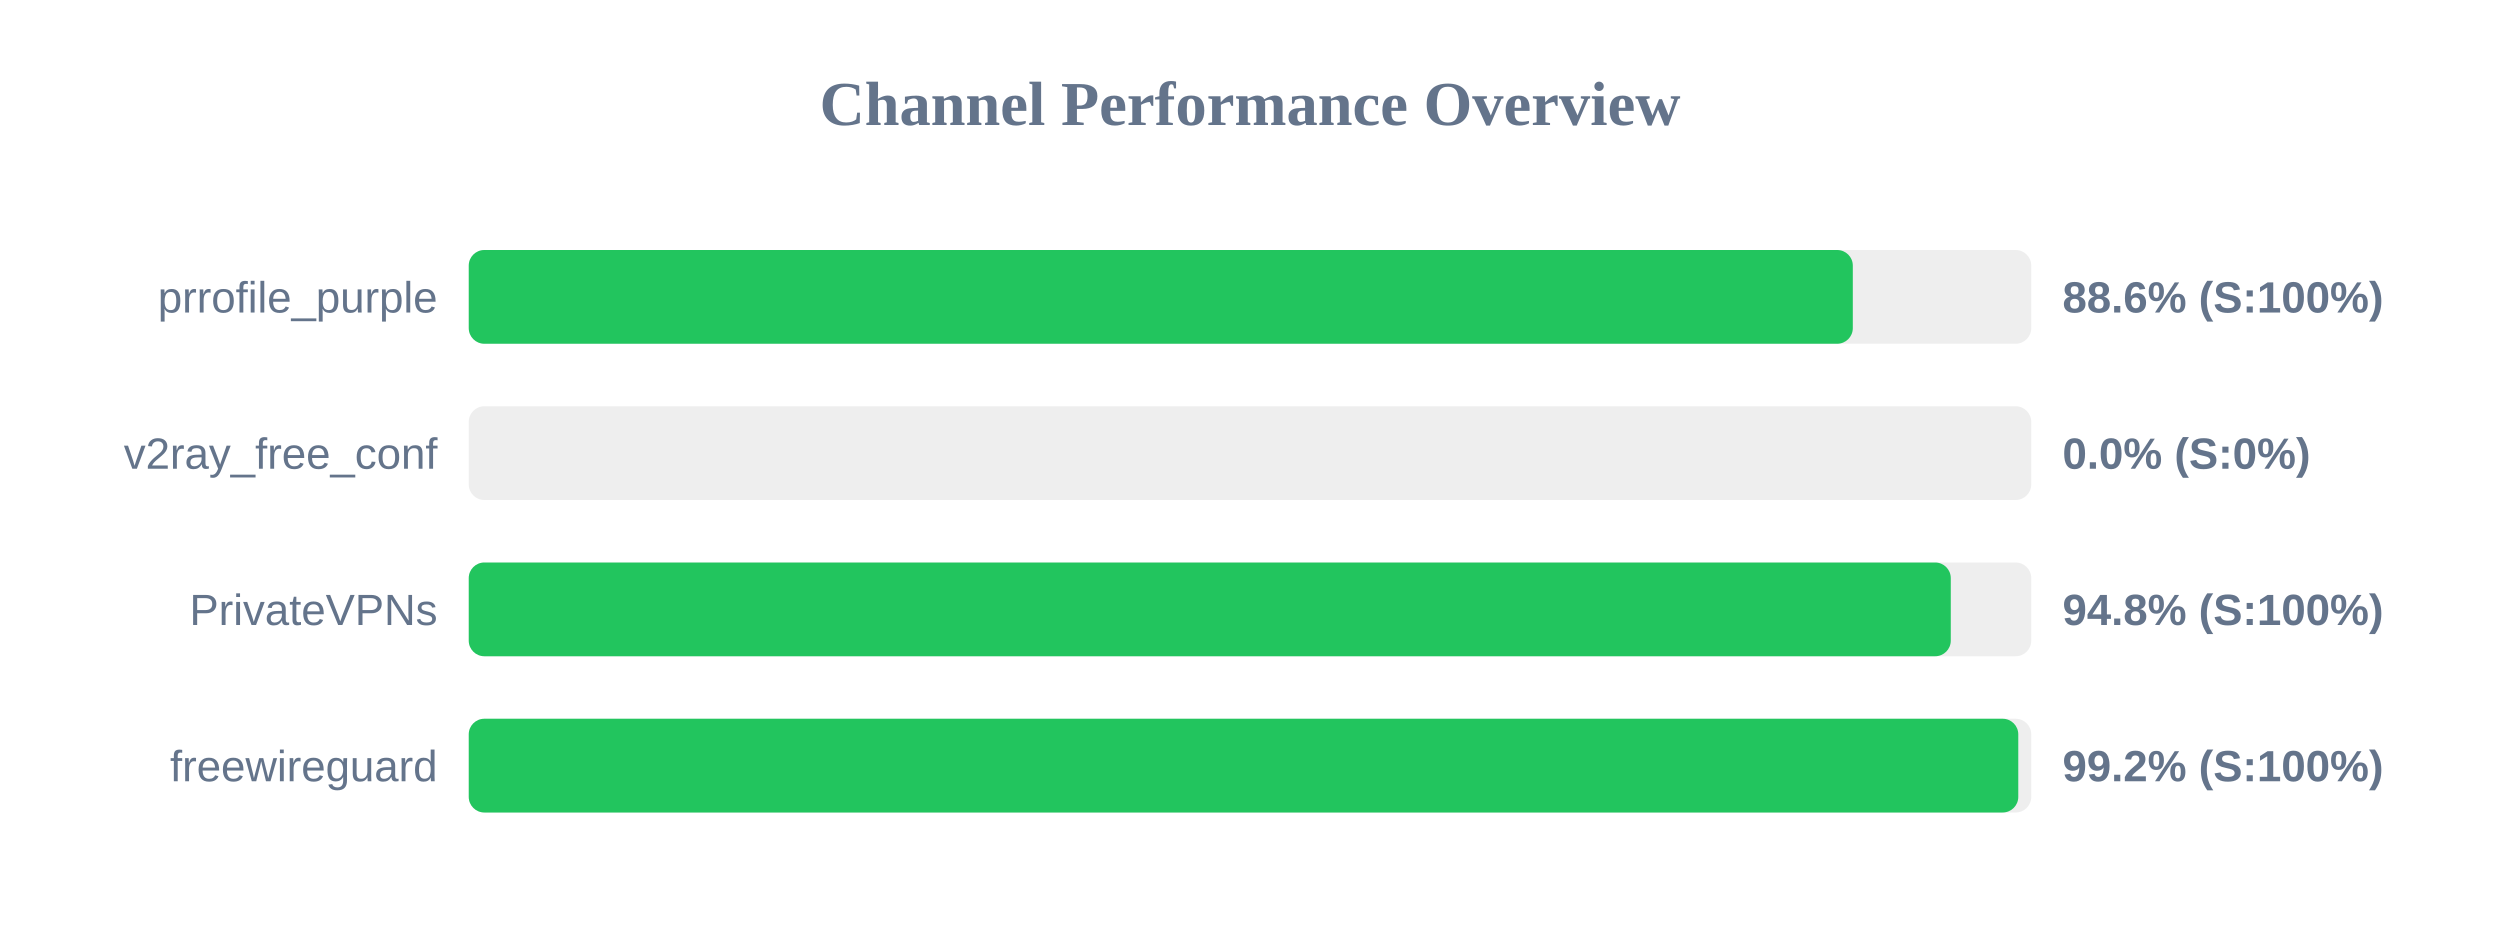
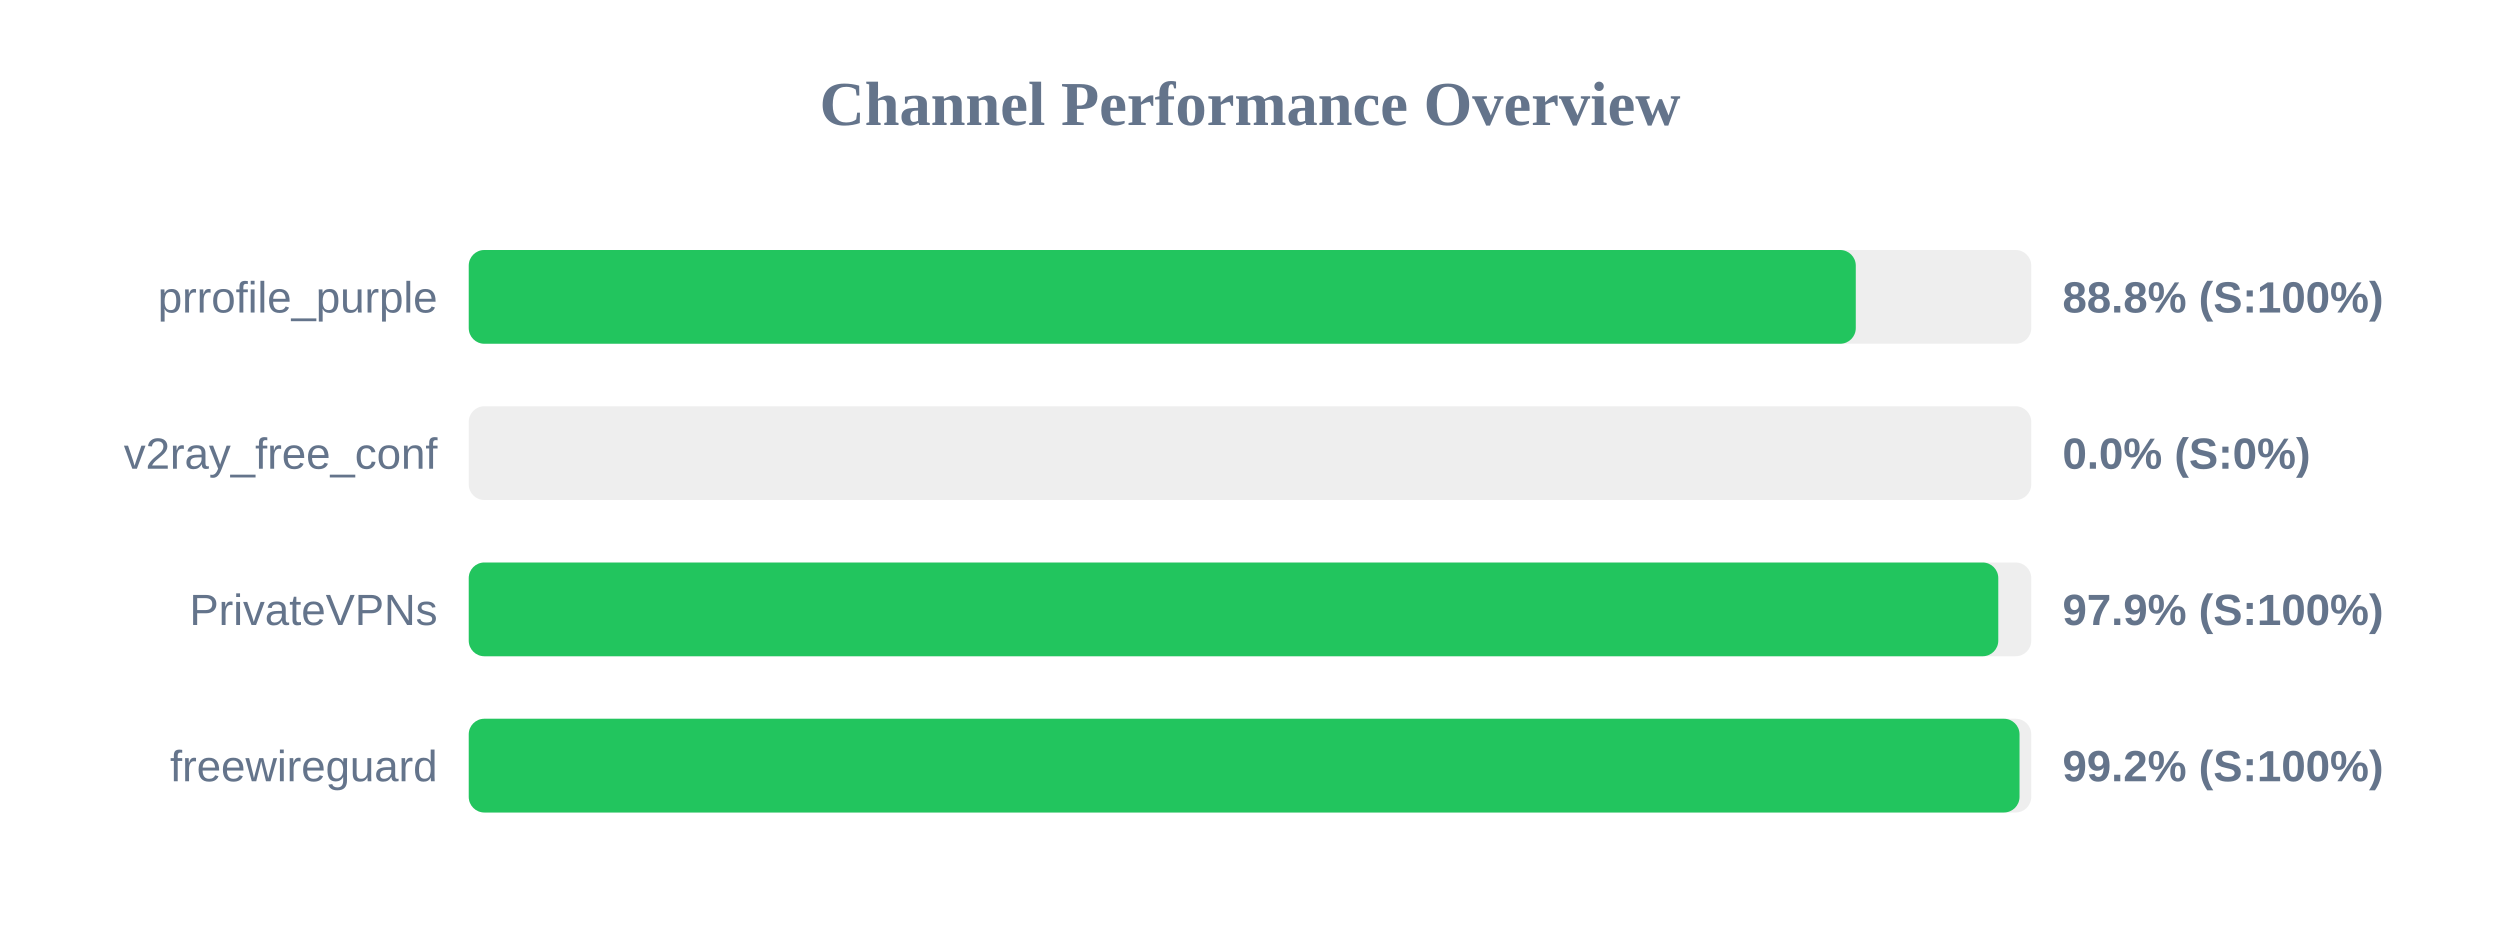
<svg xmlns="http://www.w3.org/2000/svg" width="800" height="300" version="1.1">
  <style>
        .row { font: 14px Arial; fill: #64748b; }
        .score { font: bold 14px Arial; fill: #64748b; }
    </style>
  <text x="400" y="40" text-anchor="middle" font-size="20px" font-weight="bold" fill="#64748b">Channel Performance Overview</text>
  <rect x="150" y="80" width="500" height="30" fill="#eee" rx="5" />
-   <rect x="150" y="80" width="442.9" height="30" fill="#22c55e" rx="5" />
+   <rect x="150" y="80" width="443.85" height="30" fill="#22c55e" rx="5" />
  <text x="140" y="100" text-anchor="end" class="row">prrofile_purple</text>
-   <text x="660" y="100" text-anchor="start" class="score">88.6% (S:100%)</text>
+   <text x="660" y="100" text-anchor="start" class="score">88.8% (S:100%)</text>
  <rect x="150" y="130" width="500" height="30" fill="#eee" rx="5" />
  <rect x="150" y="130" width="0.0" height="30" fill="#ef4444" rx="5" />
  <text x="140" y="150" text-anchor="end" class="row">v2ray_free_conf</text>
  <text x="660" y="150" text-anchor="start" class="score">0.0% (S:0%)</text>
  <rect x="150" y="180" width="500" height="30" fill="#eee" rx="5" />
-   <rect x="150" y="180" width="474.25" height="30" fill="#22c55e" rx="5" />
+   <rect x="150" y="180" width="489.45" height="30" fill="#22c55e" rx="5" />
  <text x="140" y="200" text-anchor="end" class="row">PrivateVPNs</text>
-   <text x="660" y="200" text-anchor="start" class="score">94.8% (S:100%)</text>
+   <text x="660" y="200" text-anchor="start" class="score">97.9% (S:100%)</text>
  <rect x="150" y="230" width="500" height="30" fill="#eee" rx="5" />
-   <rect x="150" y="230" width="495.85" height="30" fill="#22c55e" rx="5" />
+   <rect x="150" y="230" width="496.25" height="30" fill="#22c55e" rx="5" />
  <text x="140" y="250" text-anchor="end" class="row">freewireguard</text>
  <text x="660" y="250" text-anchor="start" class="score">99.2% (S:100%)</text>
</svg>
